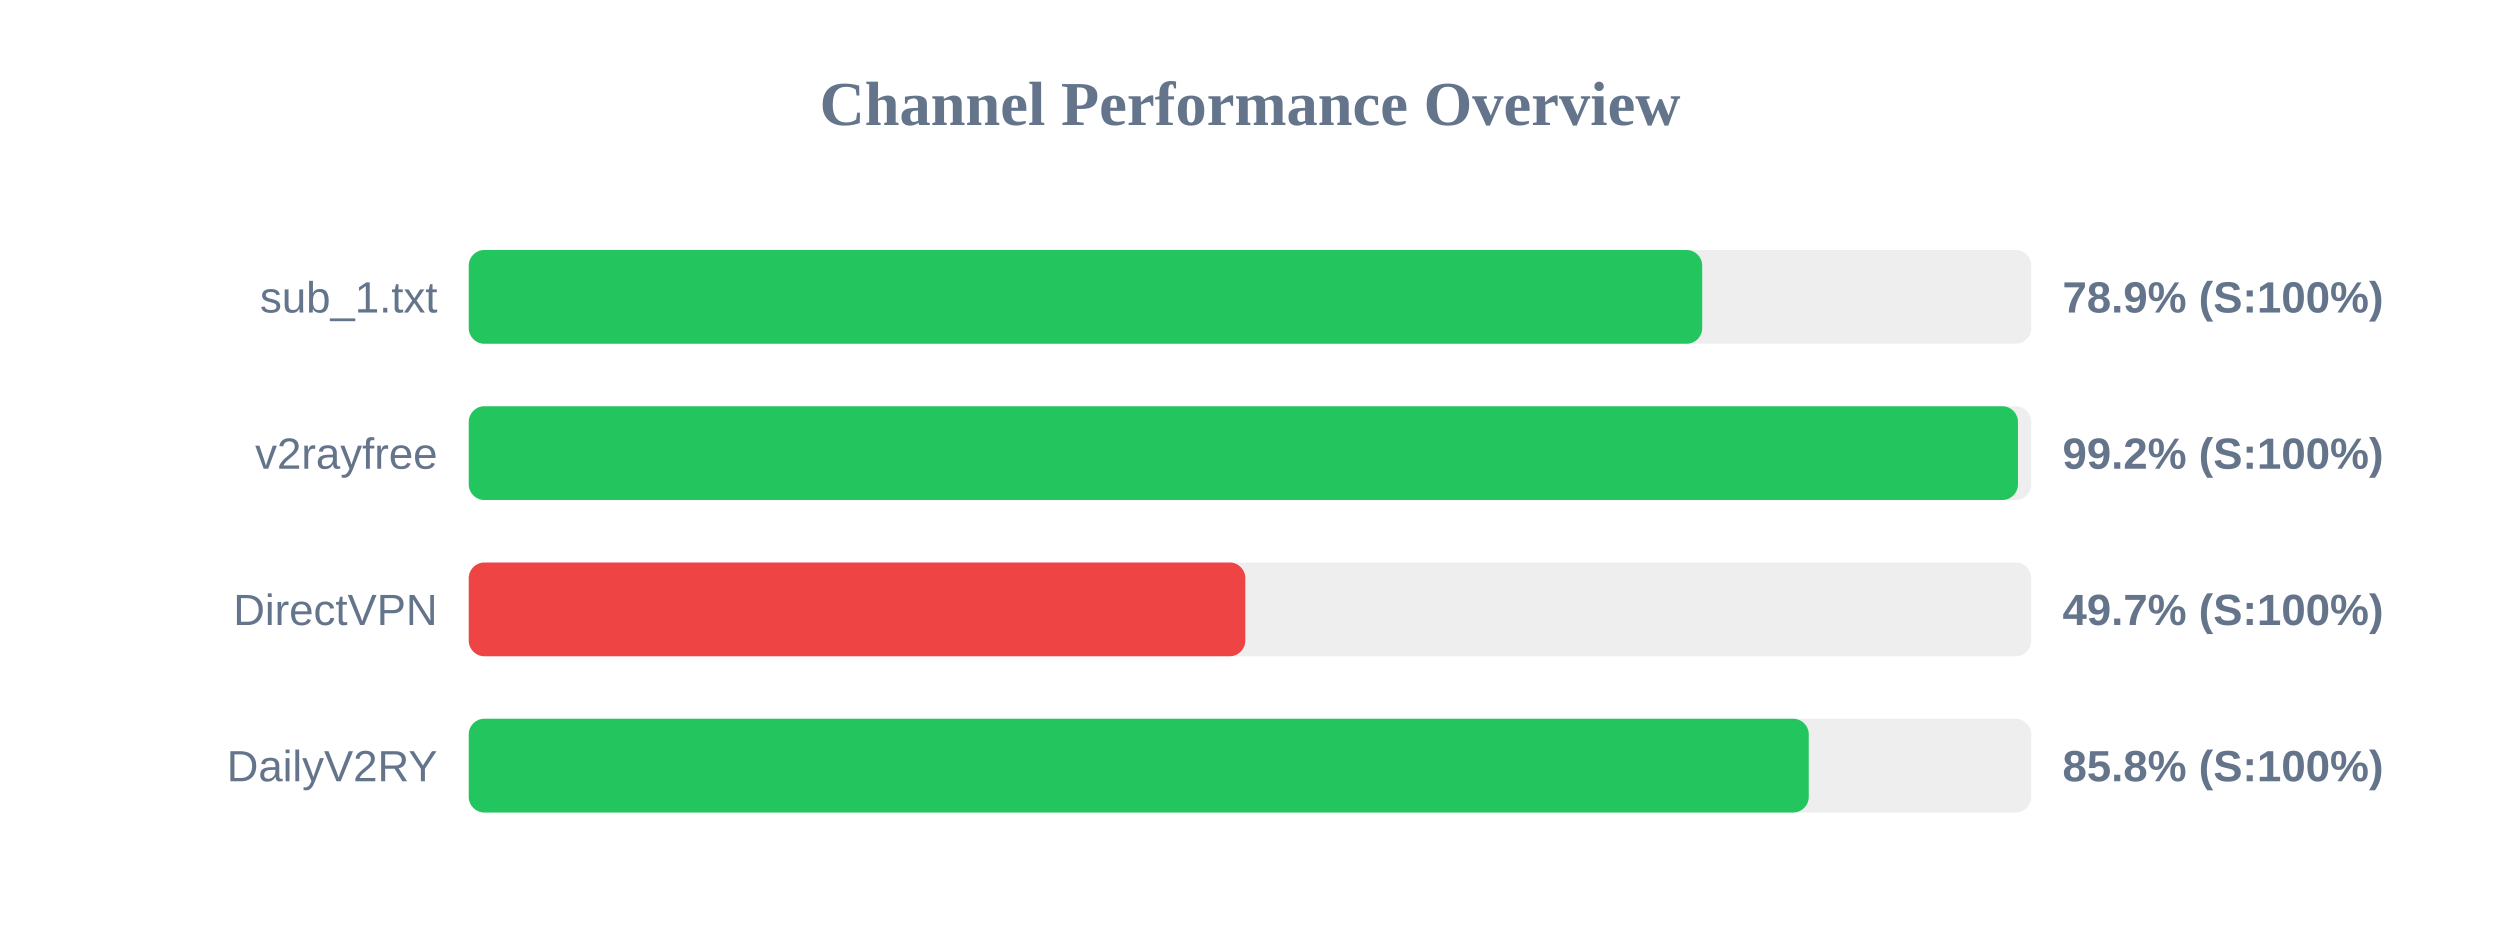
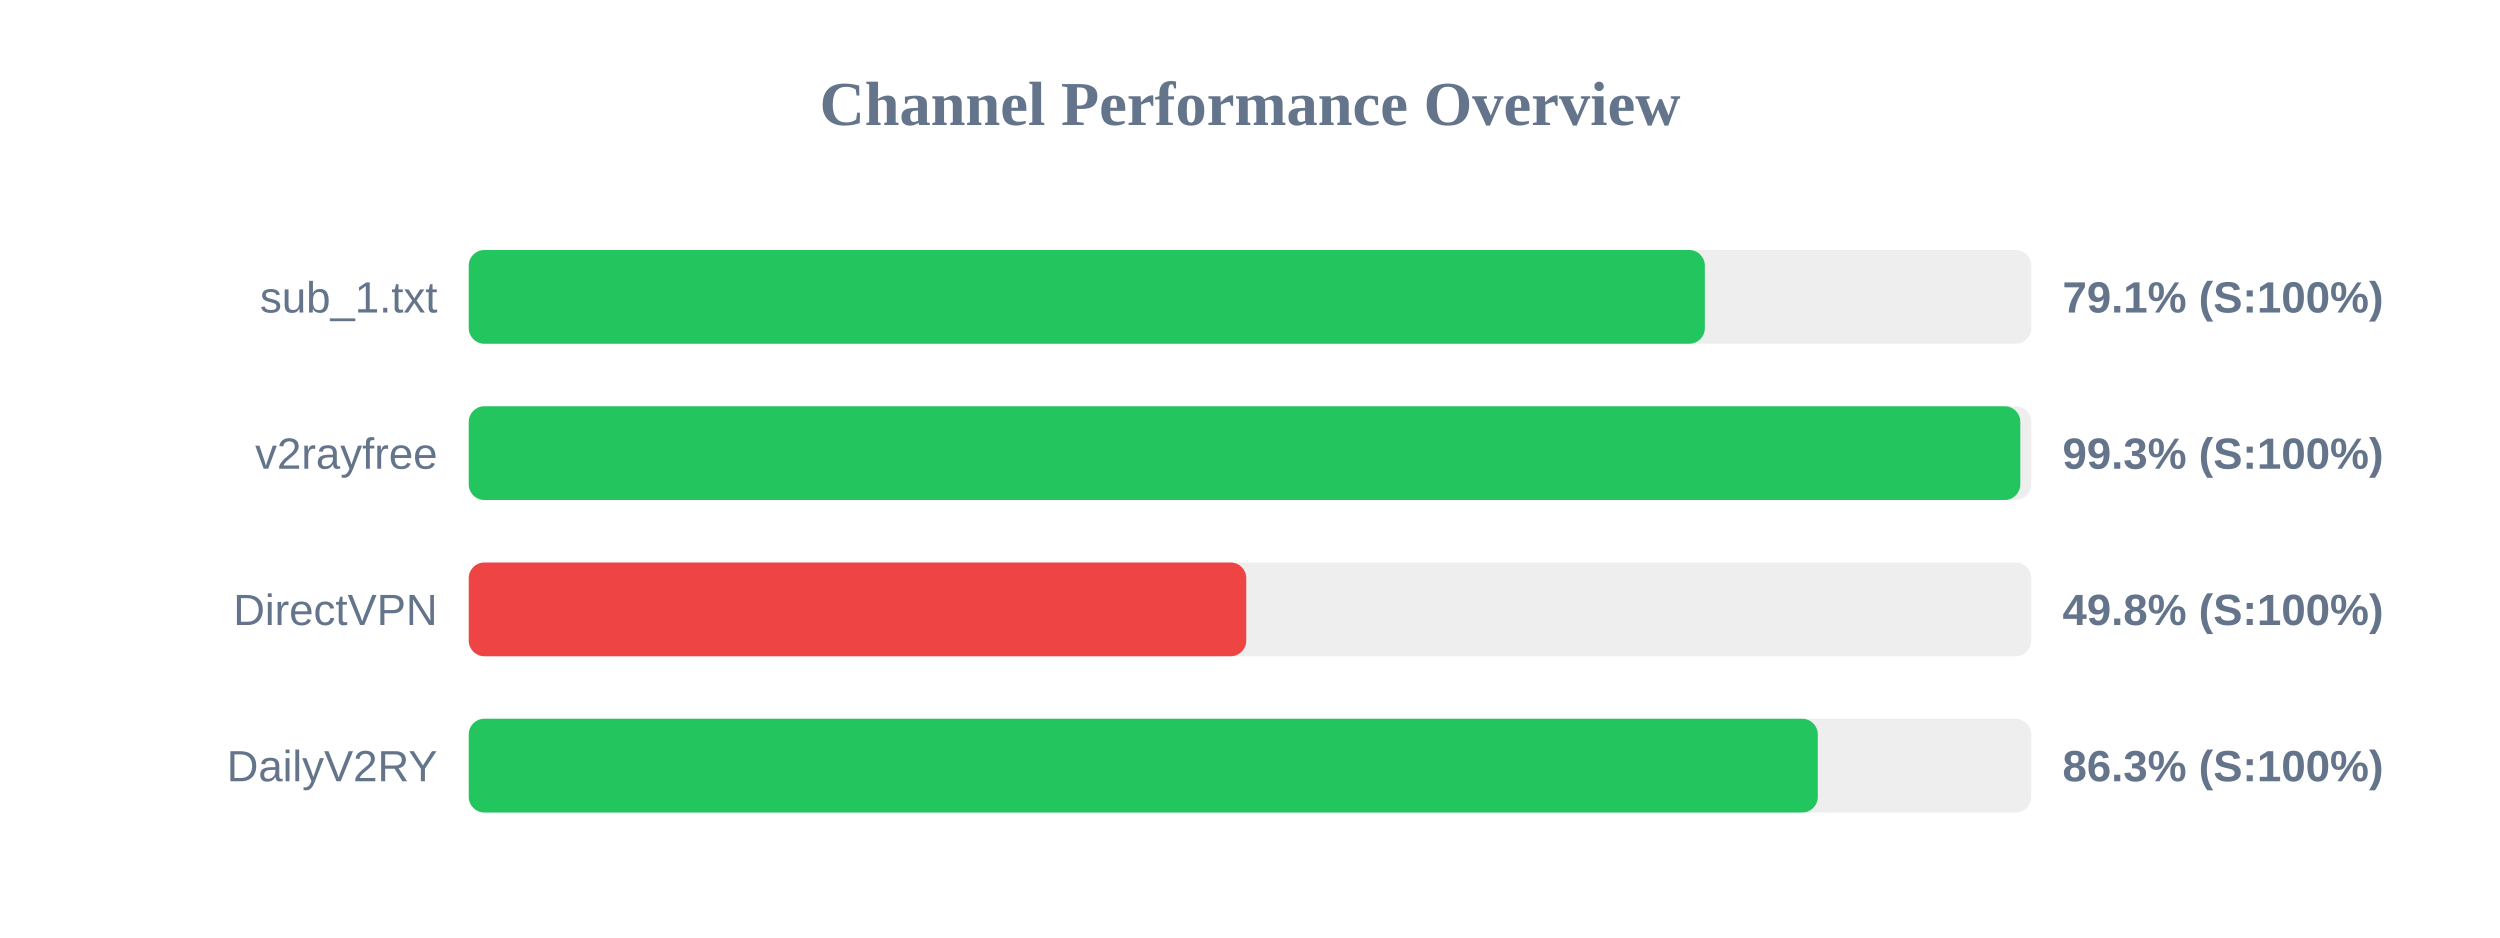
<svg xmlns="http://www.w3.org/2000/svg" width="800" height="300" version="1.1">
  <style>
        .row { font: 14px Arial; fill: #64748b; }
        .score { font: bold 14px Arial; fill: #64748b; }
    </style>
  <text x="400" y="40" text-anchor="middle" font-size="20px" font-weight="bold" fill="#64748b">Channel Performance Overview</text>
  <rect x="150" y="80" width="500" height="30" fill="#eee" rx="5" />
-   <rect x="150" y="80" width="394.7" height="30" fill="#22c55e" rx="5" />
+   <rect x="150" y="80" width="395.55" height="30" fill="#22c55e" rx="5" />
  <text x="140" y="100" text-anchor="end" class="row">sub_1.txt</text>
-   <text x="660" y="100" text-anchor="start" class="score">78.9% (S:100%)</text>
+   <text x="660" y="100" text-anchor="start" class="score">79.1% (S:100%)</text>
  <rect x="150" y="130" width="500" height="30" fill="#eee" rx="5" />
-   <rect x="150" y="130" width="495.75" height="30" fill="#22c55e" rx="5" />
+   <rect x="150" y="130" width="496.5" height="30" fill="#22c55e" rx="5" />
  <text x="140" y="150" text-anchor="end" class="row">v2rayfree</text>
-   <text x="660" y="150" text-anchor="start" class="score">99.2% (S:100%)</text>
+   <text x="660" y="150" text-anchor="start" class="score">99.3% (S:100%)</text>
  <rect x="150" y="180" width="500" height="30" fill="#eee" rx="5" />
-   <rect x="150" y="180" width="248.5" height="30" fill="#ef4444" rx="5" />
+   <rect x="150" y="180" width="248.8" height="30" fill="#ef4444" rx="5" />
  <text x="140" y="200" text-anchor="end" class="row">DirectVPN</text>
-   <text x="660" y="200" text-anchor="start" class="score">49.7% (S:100%)</text>
+   <text x="660" y="200" text-anchor="start" class="score">49.8% (S:100%)</text>
  <rect x="150" y="230" width="500" height="30" fill="#eee" rx="5" />
-   <rect x="150" y="230" width="428.8" height="30" fill="#22c55e" rx="5" />
+   <rect x="150" y="230" width="431.7" height="30" fill="#22c55e" rx="5" />
  <text x="140" y="250" text-anchor="end" class="row">DailyV2RY</text>
-   <text x="660" y="250" text-anchor="start" class="score">85.8% (S:100%)</text>
+   <text x="660" y="250" text-anchor="start" class="score">86.3% (S:100%)</text>
</svg>
